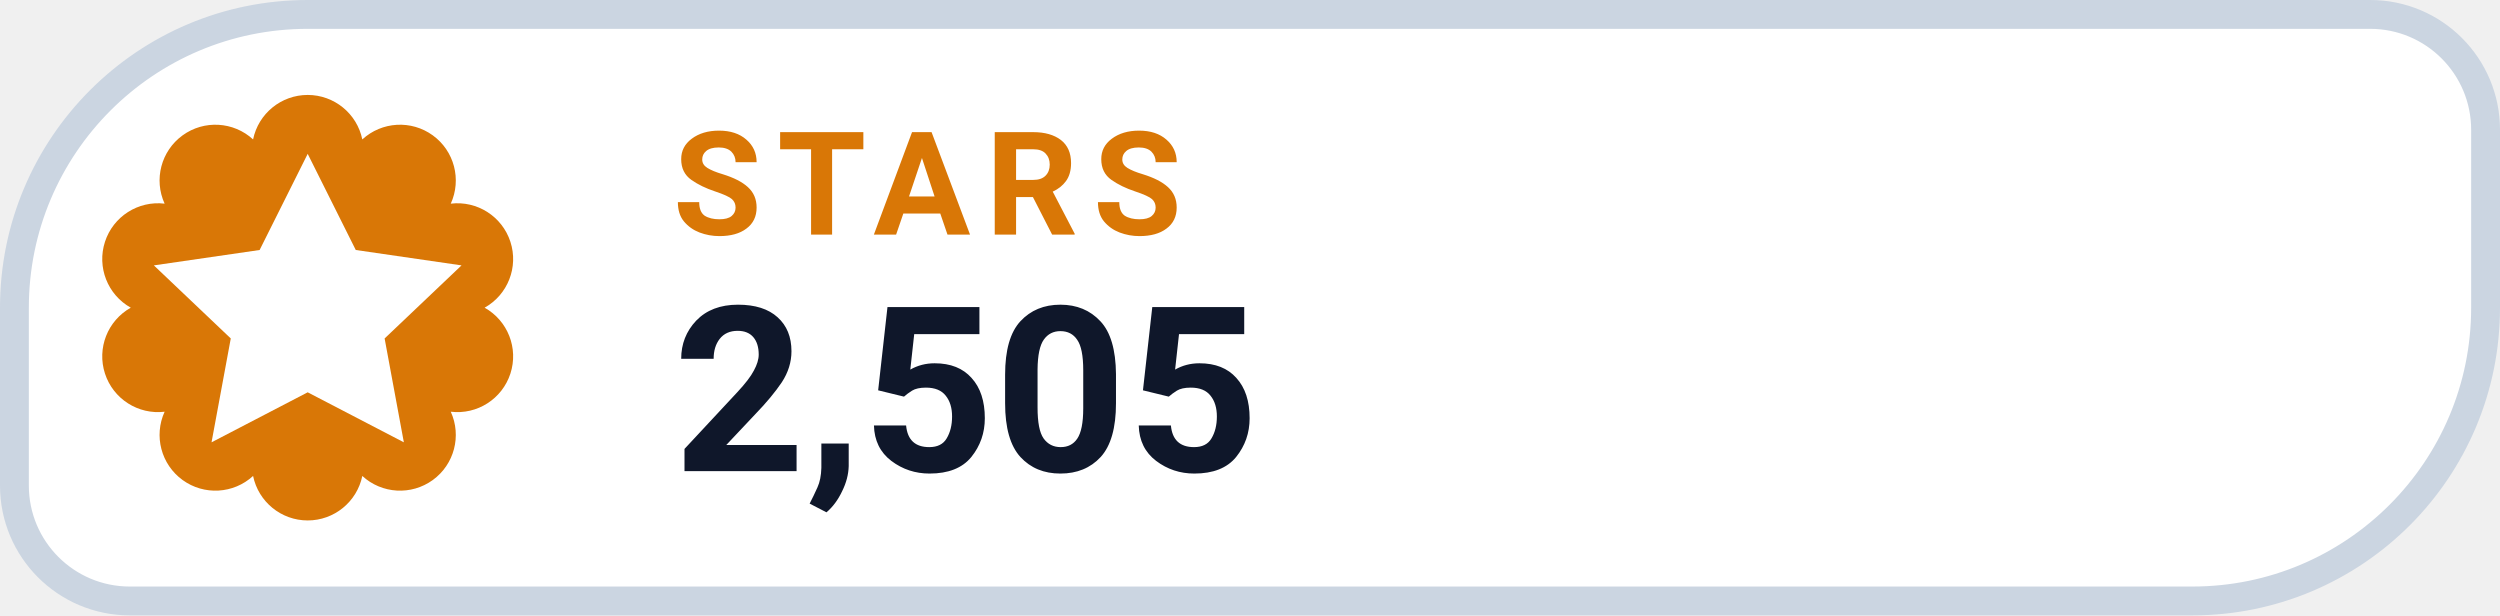
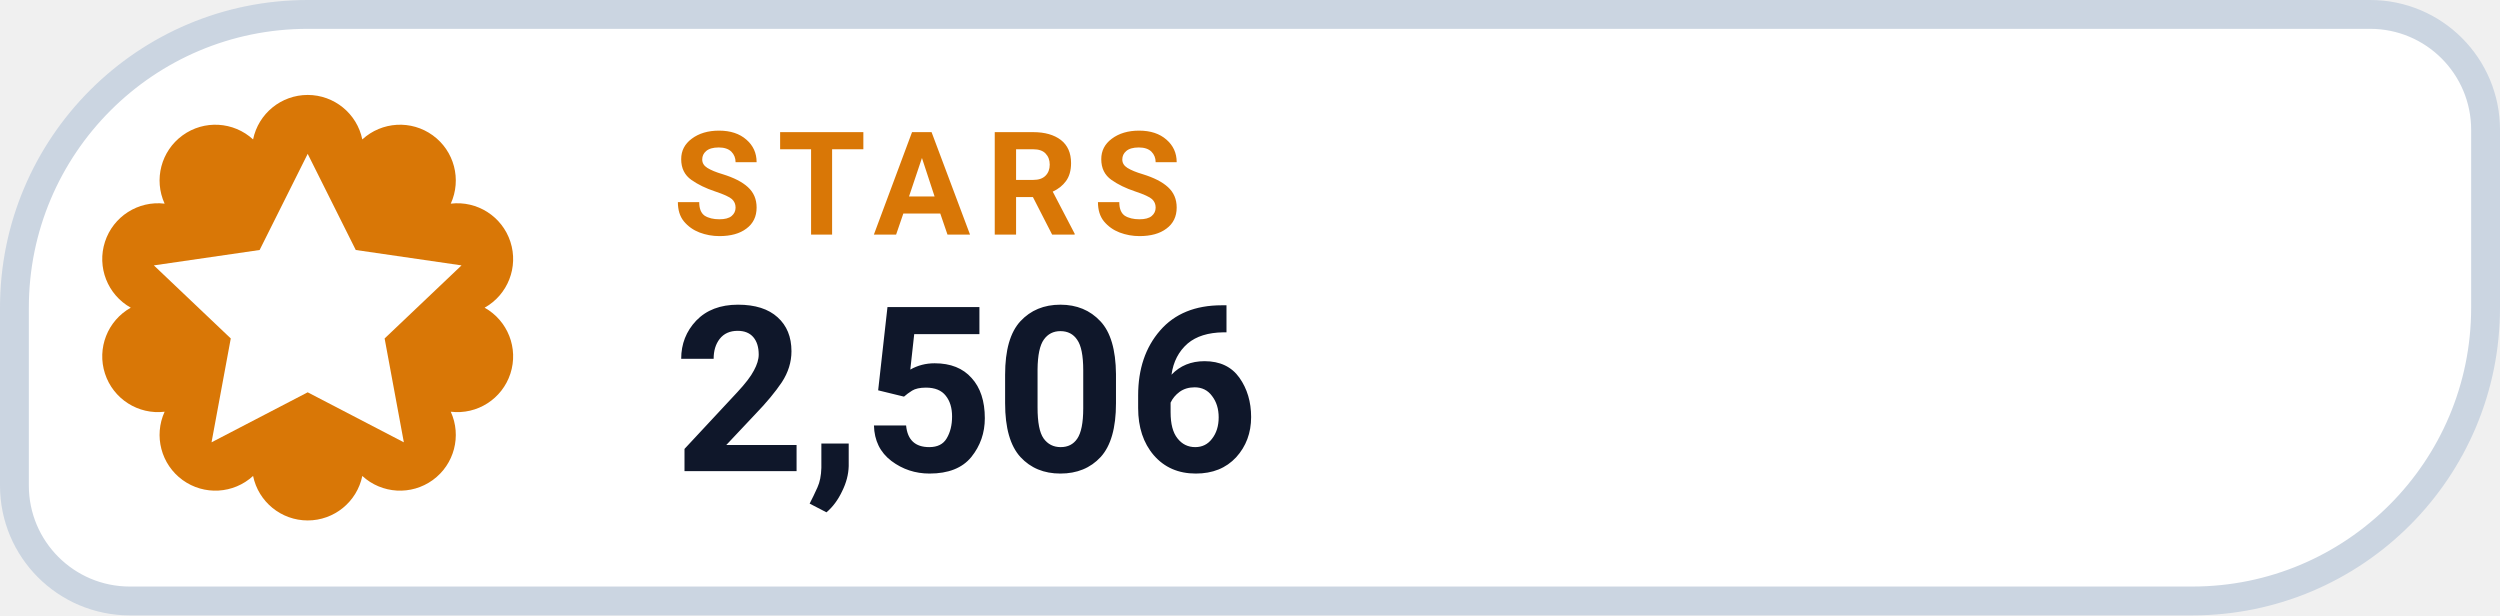
- <svg xmlns="http://www.w3.org/2000/svg" width="130" height="32" viewBox="0 0 130 32" role="img" aria-label="STARS 2,505">
+ <svg xmlns="http://www.w3.org/2000/svg" width="130" height="32" viewBox="0 0 130 32" role="img" aria-label="STARS 2,506">
  <path d="M 16.00 0.75 H 123.25 A 6.00 6.00 0 0 1 129.25 6.75 V 16.00 A 15.25 15.25 0 0 1 114.00 31.25 H 6.75 A 6.00 6.00 0 0 1 0.75 25.25 V 16.00 A 15.25 15.25 0 0 1 16.00 0.75 Z" fill="#FFFFFF" stroke="#CBD5E1" stroke-width="1.5" />
  <path d="M 13.16 7.25 A 2.90 2.90 0 0 1 18.84 7.25 A 2.90 2.90 0 0 1 23.44 10.59 A 2.90 2.90 0 0 1 25.20 16.00 A 2.90 2.90 0 0 1 23.44 21.41 A 2.90 2.90 0 0 1 18.84 24.75 A 2.90 2.90 0 0 1 13.16 24.75 A 2.90 2.90 0 0 1 8.56 21.41 A 2.90 2.90 0 0 1 6.80 16.00 A 2.90 2.90 0 0 1 8.56 10.59 A 2.90 2.90 0 0 1 13.16 7.25 Z" fill="#D97706" />
  <g transform="translate(16 16)" style="color:#FFFFFF;">
    <path d="M0 -8 l2.5 5 5.5 .8 -4 3.8 1 5.4 -5 -2.6 -5 2.6 1 -5.4 -4 -3.8 5.5 -.8 Z" fill="currentColor" />
  </g>
  <text x="35" y="12.2" fill="#D97706" font-family="-apple-system,BlinkMacSystemFont,'Segoe UI',Roboto,Helvetica,Arial,sans-serif" font-size="7.5" font-weight="700" letter-spacing=".8">STARS</text>
-   <text x="35" y="24.5" fill="#0F172A" font-family="-apple-system,BlinkMacSystemFont,'Segoe UI',Roboto,Helvetica,Arial,sans-serif" font-size="12" font-weight="750">2,505</text>
+   <text x="35" y="24.5" fill="#0F172A" font-family="-apple-system,BlinkMacSystemFont,'Segoe UI',Roboto,Helvetica,Arial,sans-serif" font-size="12" font-weight="750">2,506</text>
</svg>
